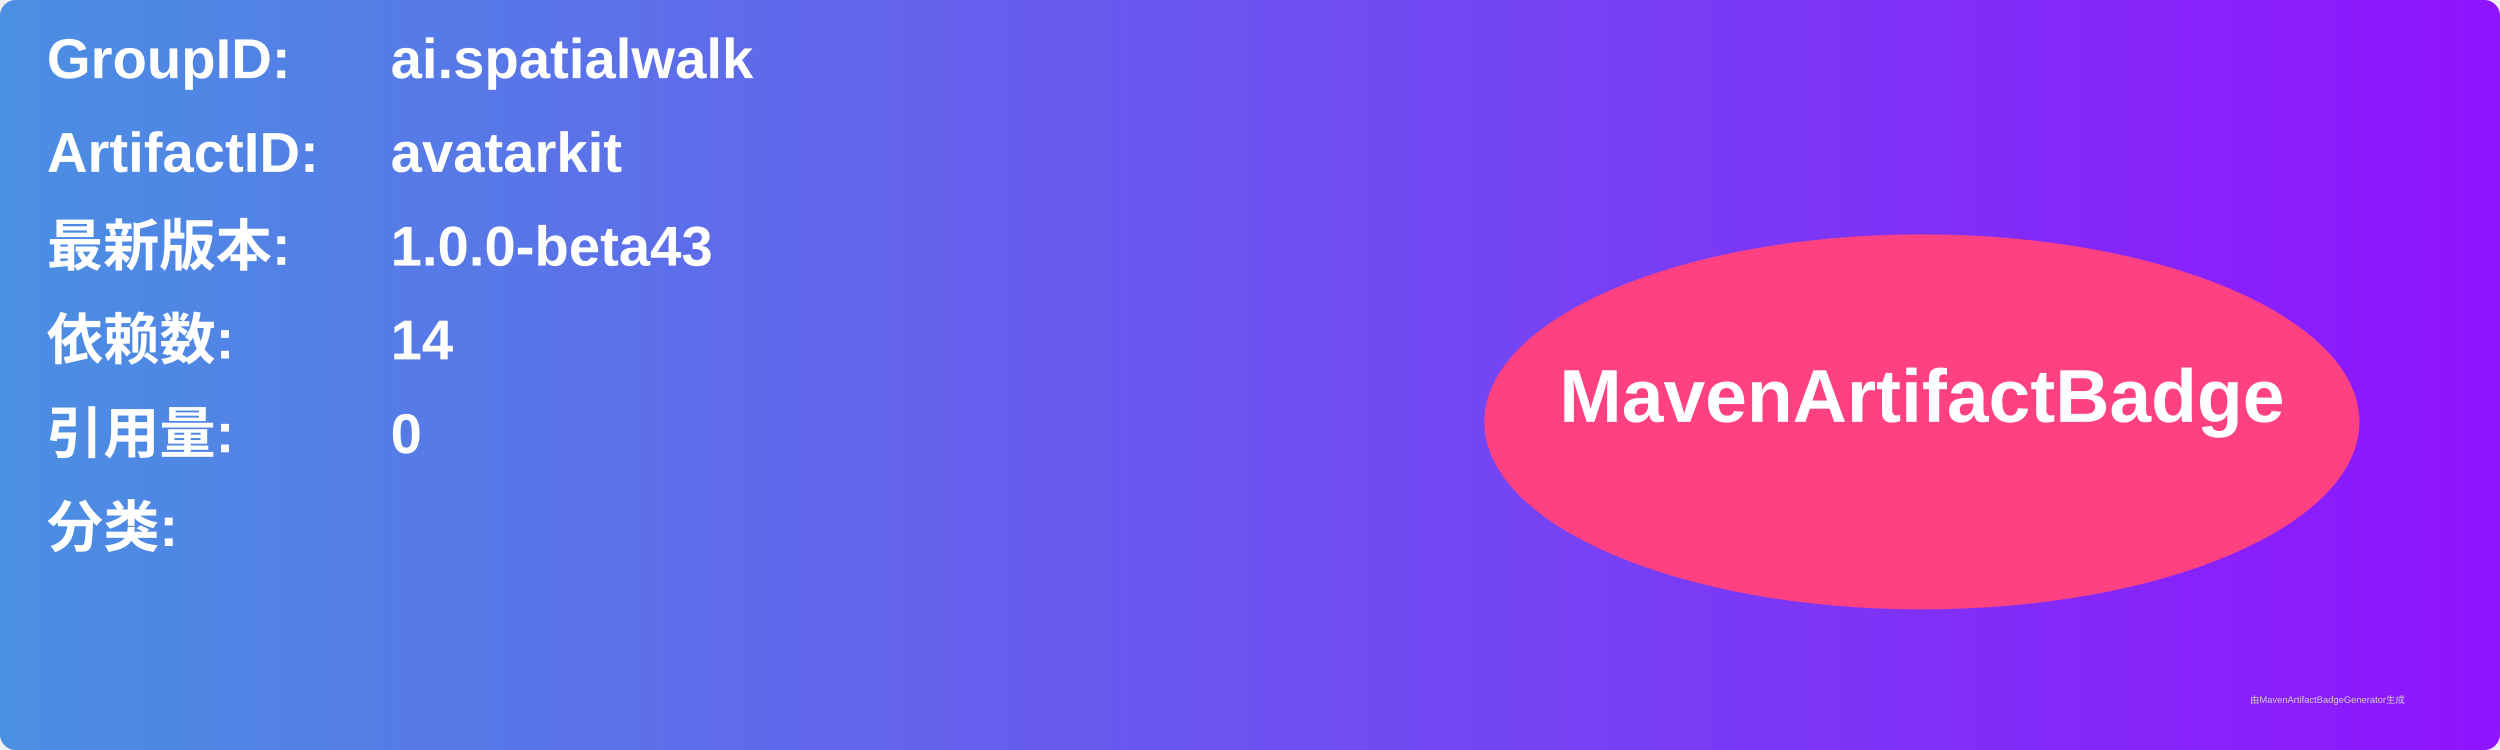
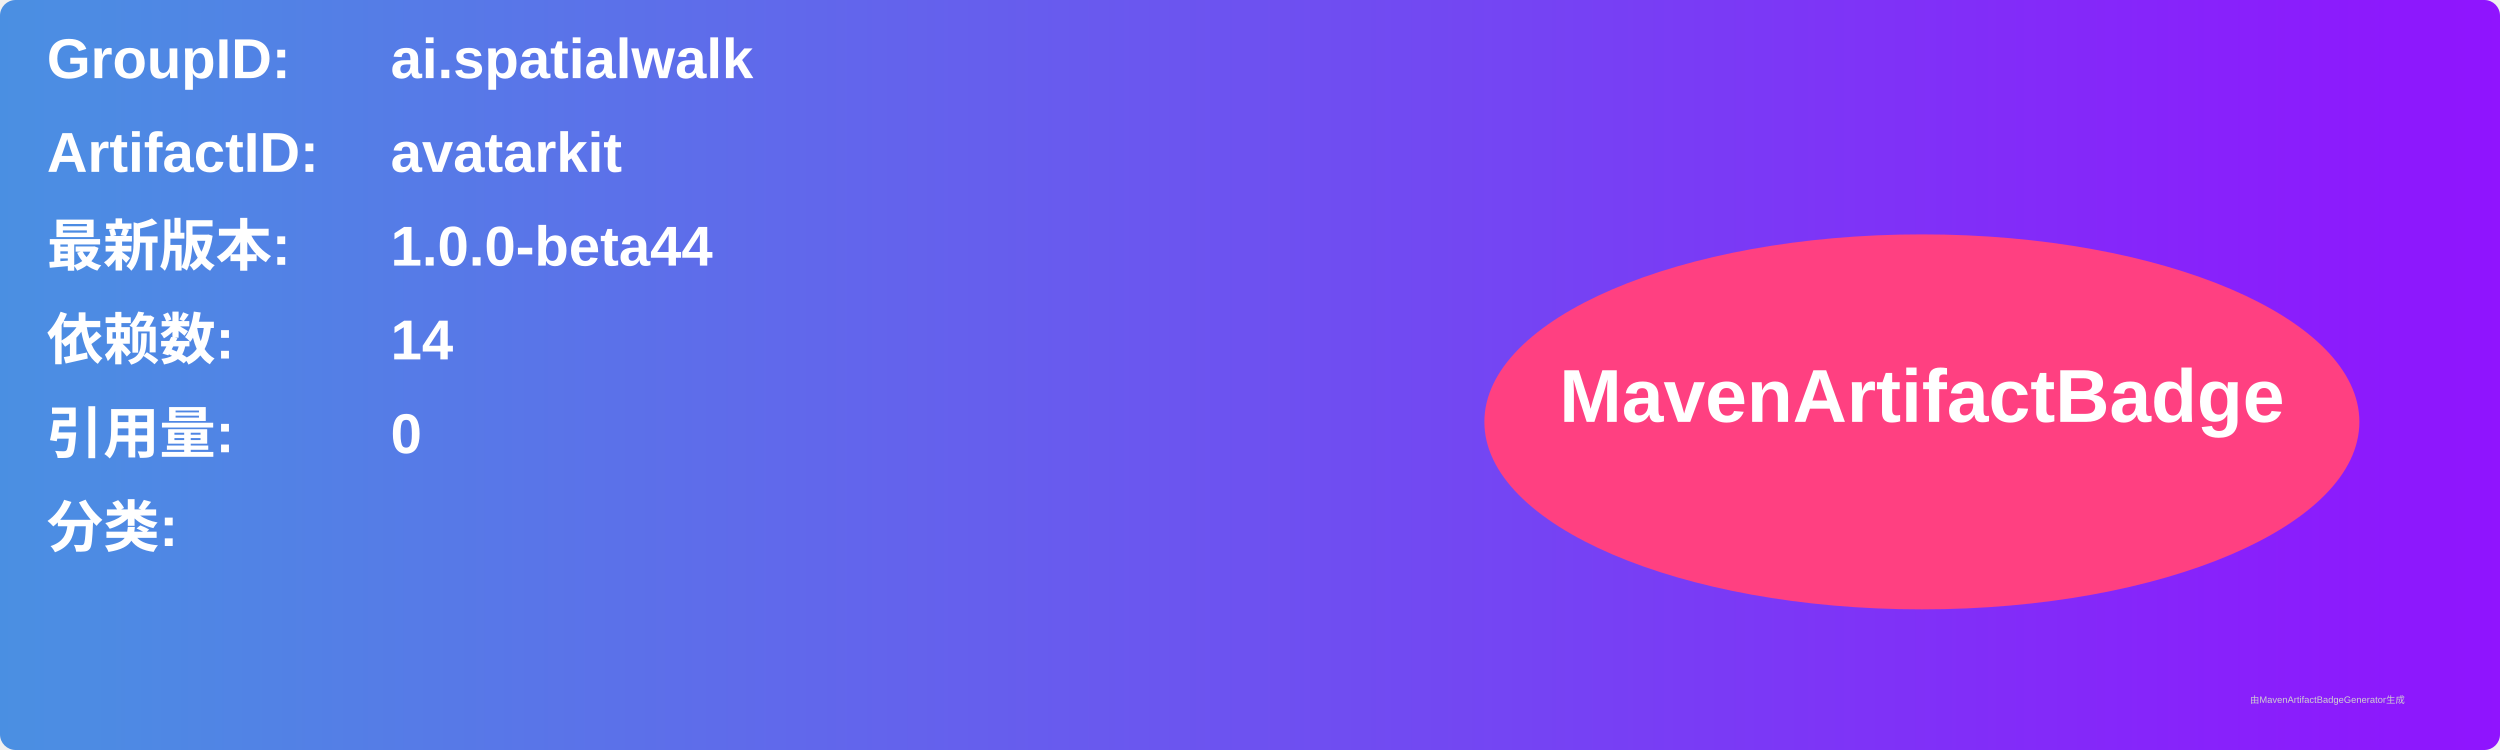
<svg xmlns="http://www.w3.org/2000/svg" width="800" height="240" viewBox="0 0 800 240">
  <linearGradient id="grad" x1="0%" y1="0%" x2="100%" y2="0%">
    <stop offset="0%" stop-color="#4a90e2" />
    <stop offset="100%" stop-color="#9013fe" />
  </linearGradient>
  <rect width="100%" height="100%" rx="5" ry="5" fill="url(#grad)" />
  <g transform="translate(15, 15)">
    <text x="0" y="10" font-family="Arial" font-size="18" fill="white" font-weight="bold" width="260">GroupID:</text>
    <text x="110" y="10" font-family="Arial" font-size="18" fill="white" font-weight="bold" width="460">ai.spatialwalk</text>
    <text x="0" y="40" font-family="Arial" font-size="18" fill="white" font-weight="bold" width="260">ArtifactID:</text>
    <text x="110" y="40" font-family="Arial" font-size="18" fill="white" font-weight="bold" width="460">avatarkit</text>
    <text x="0" y="70" font-family="Arial" font-size="18" fill="white" font-weight="bold">最新版本:</text>
    <text x="110" y="70" font-family="Arial" font-size="18" fill="white" font-weight="bold">
-       <tspan font-weight="bold">1.0.0-beta43</tspan>
+       <tspan font-weight="bold">1.0.0-beta44</tspan>
    </text>
    <text x="0" y="100" font-family="Arial" font-size="18" fill="white" font-weight="bold">依赖数: </text>
    <text x="110" y="100" font-family="Arial" font-size="18" fill="white">
      <tspan font-weight="bold">14</tspan>
    </text>
    <text x="0" y="130" font-family="Arial" font-size="18" fill="white" font-weight="bold">引用量: </text>
    <text x="110" y="130" font-family="Arial" font-size="18" fill="white">
      <tspan font-weight="bold">0</tspan>
    </text>
    <text x="0" y="160" font-family="Arial" font-size="18" fill="white" font-weight="bold">分类:</text>
    <text x="10" y="190" font-family="Arial" font-size="10" fill="white">
      <tspan font-weight="bold" />
    </text>
    <ellipse cx="600" cy="120" rx="140" ry="60" fill="#ff4081" />
    <text x="600" y="120" text-anchor="middle" font-family="Arial" font-size="24" fill="white" font-weight="bold">MavenArtifactBadge</text>
  </g>
  <text x="720" y="225" font-family="Arial" font-size="3" fill="#d0d0d0">由MavenArtifactBadgeGenerator生成</text>
</svg>
